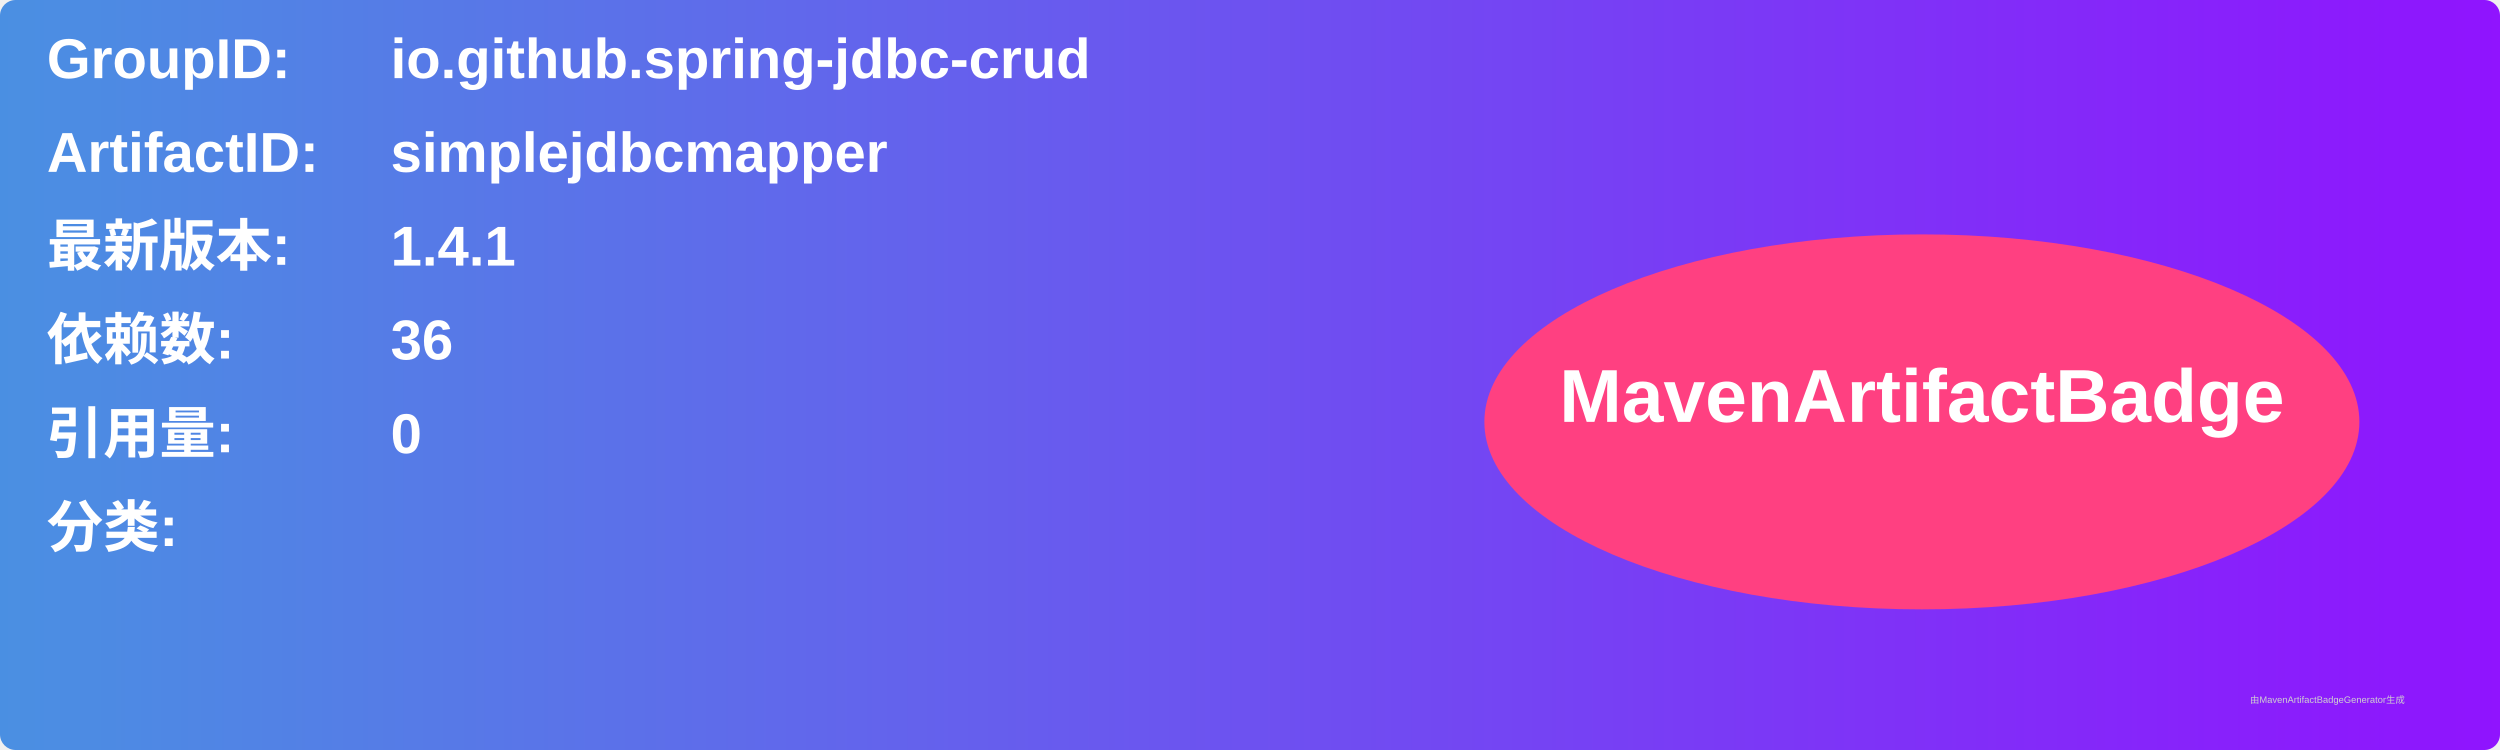
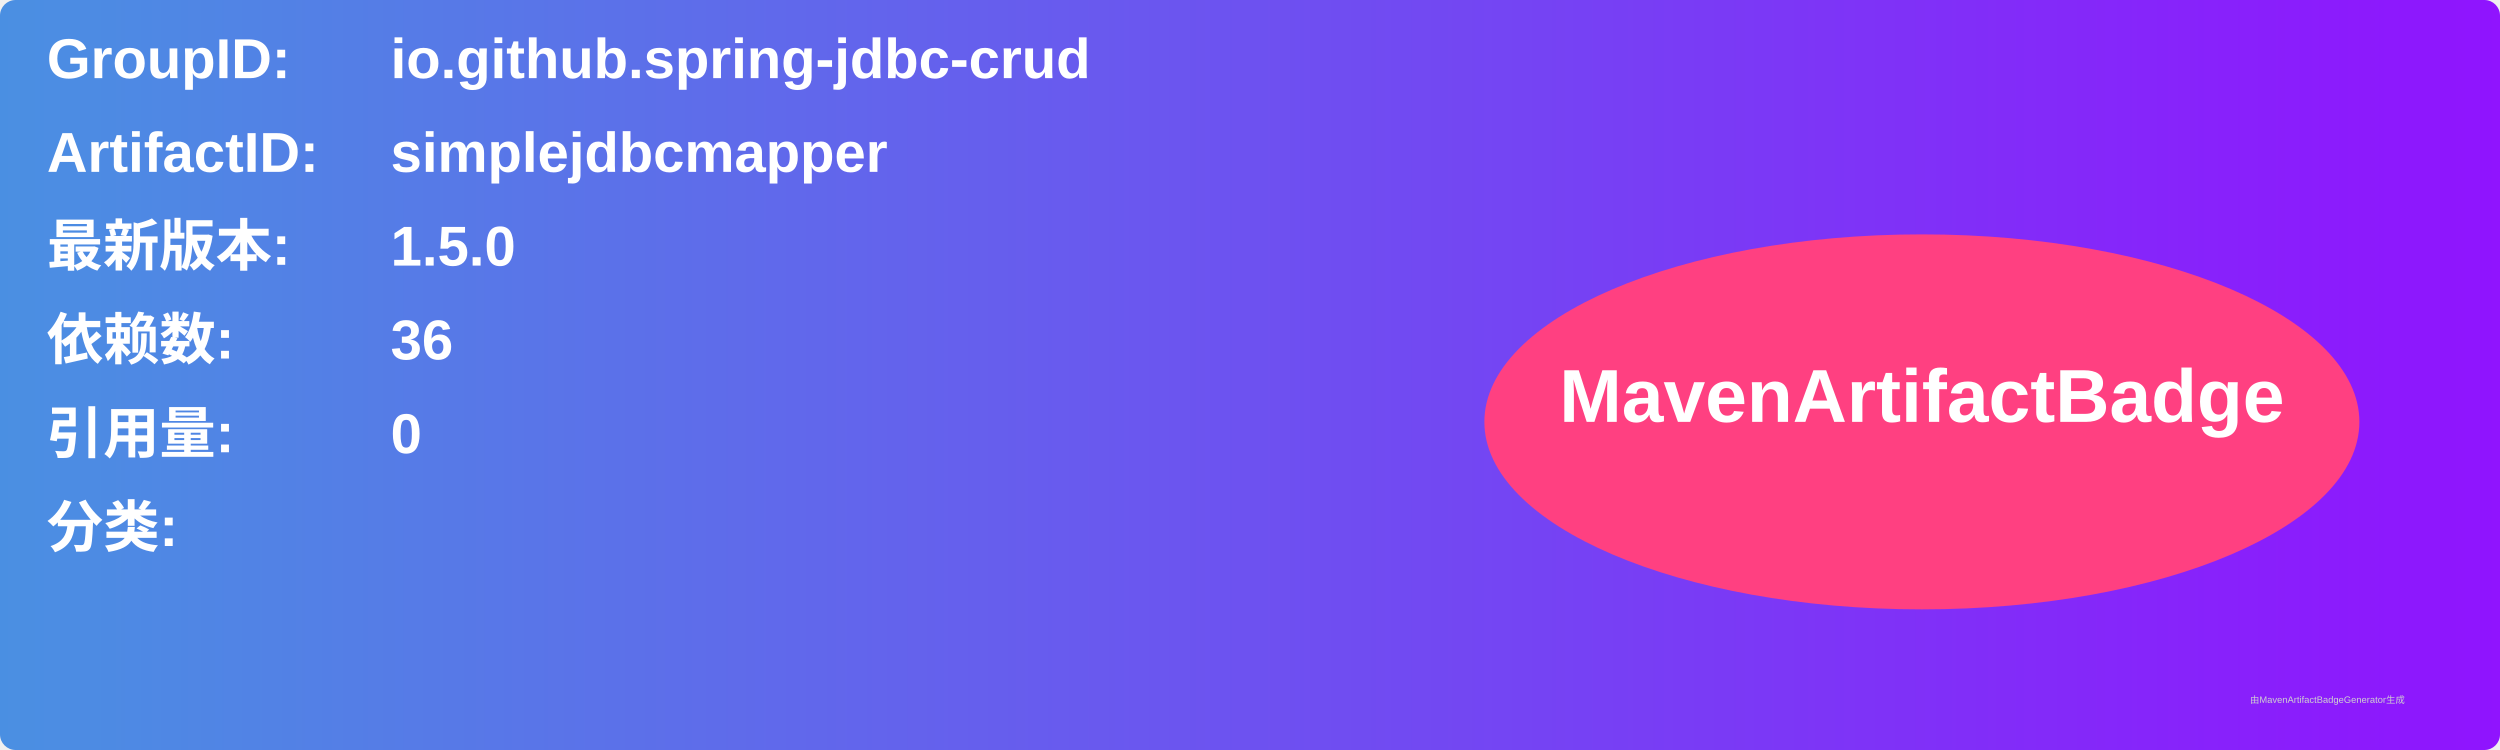
<svg xmlns="http://www.w3.org/2000/svg" width="800" height="240" viewBox="0 0 800 240">
  <linearGradient id="grad" x1="0%" y1="0%" x2="100%" y2="0%">
    <stop offset="0%" stop-color="#4a90e2" />
    <stop offset="100%" stop-color="#9013fe" />
  </linearGradient>
  <rect width="100%" height="100%" rx="5" ry="5" fill="url(#grad)" />
  <g transform="translate(15, 15)">
    <text x="0" y="10" font-family="Arial" font-size="18" fill="white" font-weight="bold" width="260">GroupID:</text>
    <text x="110" y="10" font-family="Arial" font-size="18" fill="white" font-weight="bold" width="460">io.github.spring-jdbc-crud</text>
    <text x="0" y="40" font-family="Arial" font-size="18" fill="white" font-weight="bold" width="260">ArtifactID:</text>
    <text x="110" y="40" font-family="Arial" font-size="18" fill="white" font-weight="bold" width="460">simplejdbcmapper</text>
    <text x="0" y="70" font-family="Arial" font-size="18" fill="white" font-weight="bold">最新版本:</text>
    <text x="110" y="70" font-family="Arial" font-size="18" fill="white" font-weight="bold">
-       <tspan font-weight="bold">1.4.1</tspan>
+       <tspan font-weight="bold">1.5.0</tspan>
    </text>
    <text x="0" y="100" font-family="Arial" font-size="18" fill="white" font-weight="bold">依赖数: </text>
    <text x="110" y="100" font-family="Arial" font-size="18" fill="white">
      <tspan font-weight="bold">36</tspan>
    </text>
    <text x="0" y="130" font-family="Arial" font-size="18" fill="white" font-weight="bold">引用量: </text>
    <text x="110" y="130" font-family="Arial" font-size="18" fill="white">
      <tspan font-weight="bold">0</tspan>
    </text>
    <text x="0" y="160" font-family="Arial" font-size="18" fill="white" font-weight="bold">分类:</text>
    <text x="10" y="190" font-family="Arial" font-size="10" fill="white">
      <tspan font-weight="bold" />
    </text>
    <ellipse cx="600" cy="120" rx="140" ry="60" fill="#ff4081" />
    <text x="600" y="120" text-anchor="middle" font-family="Arial" font-size="24" fill="white" font-weight="bold">MavenArtifactBadge</text>
  </g>
  <text x="720" y="225" font-family="Arial" font-size="3" fill="#d0d0d0">由MavenArtifactBadgeGenerator生成</text>
</svg>
